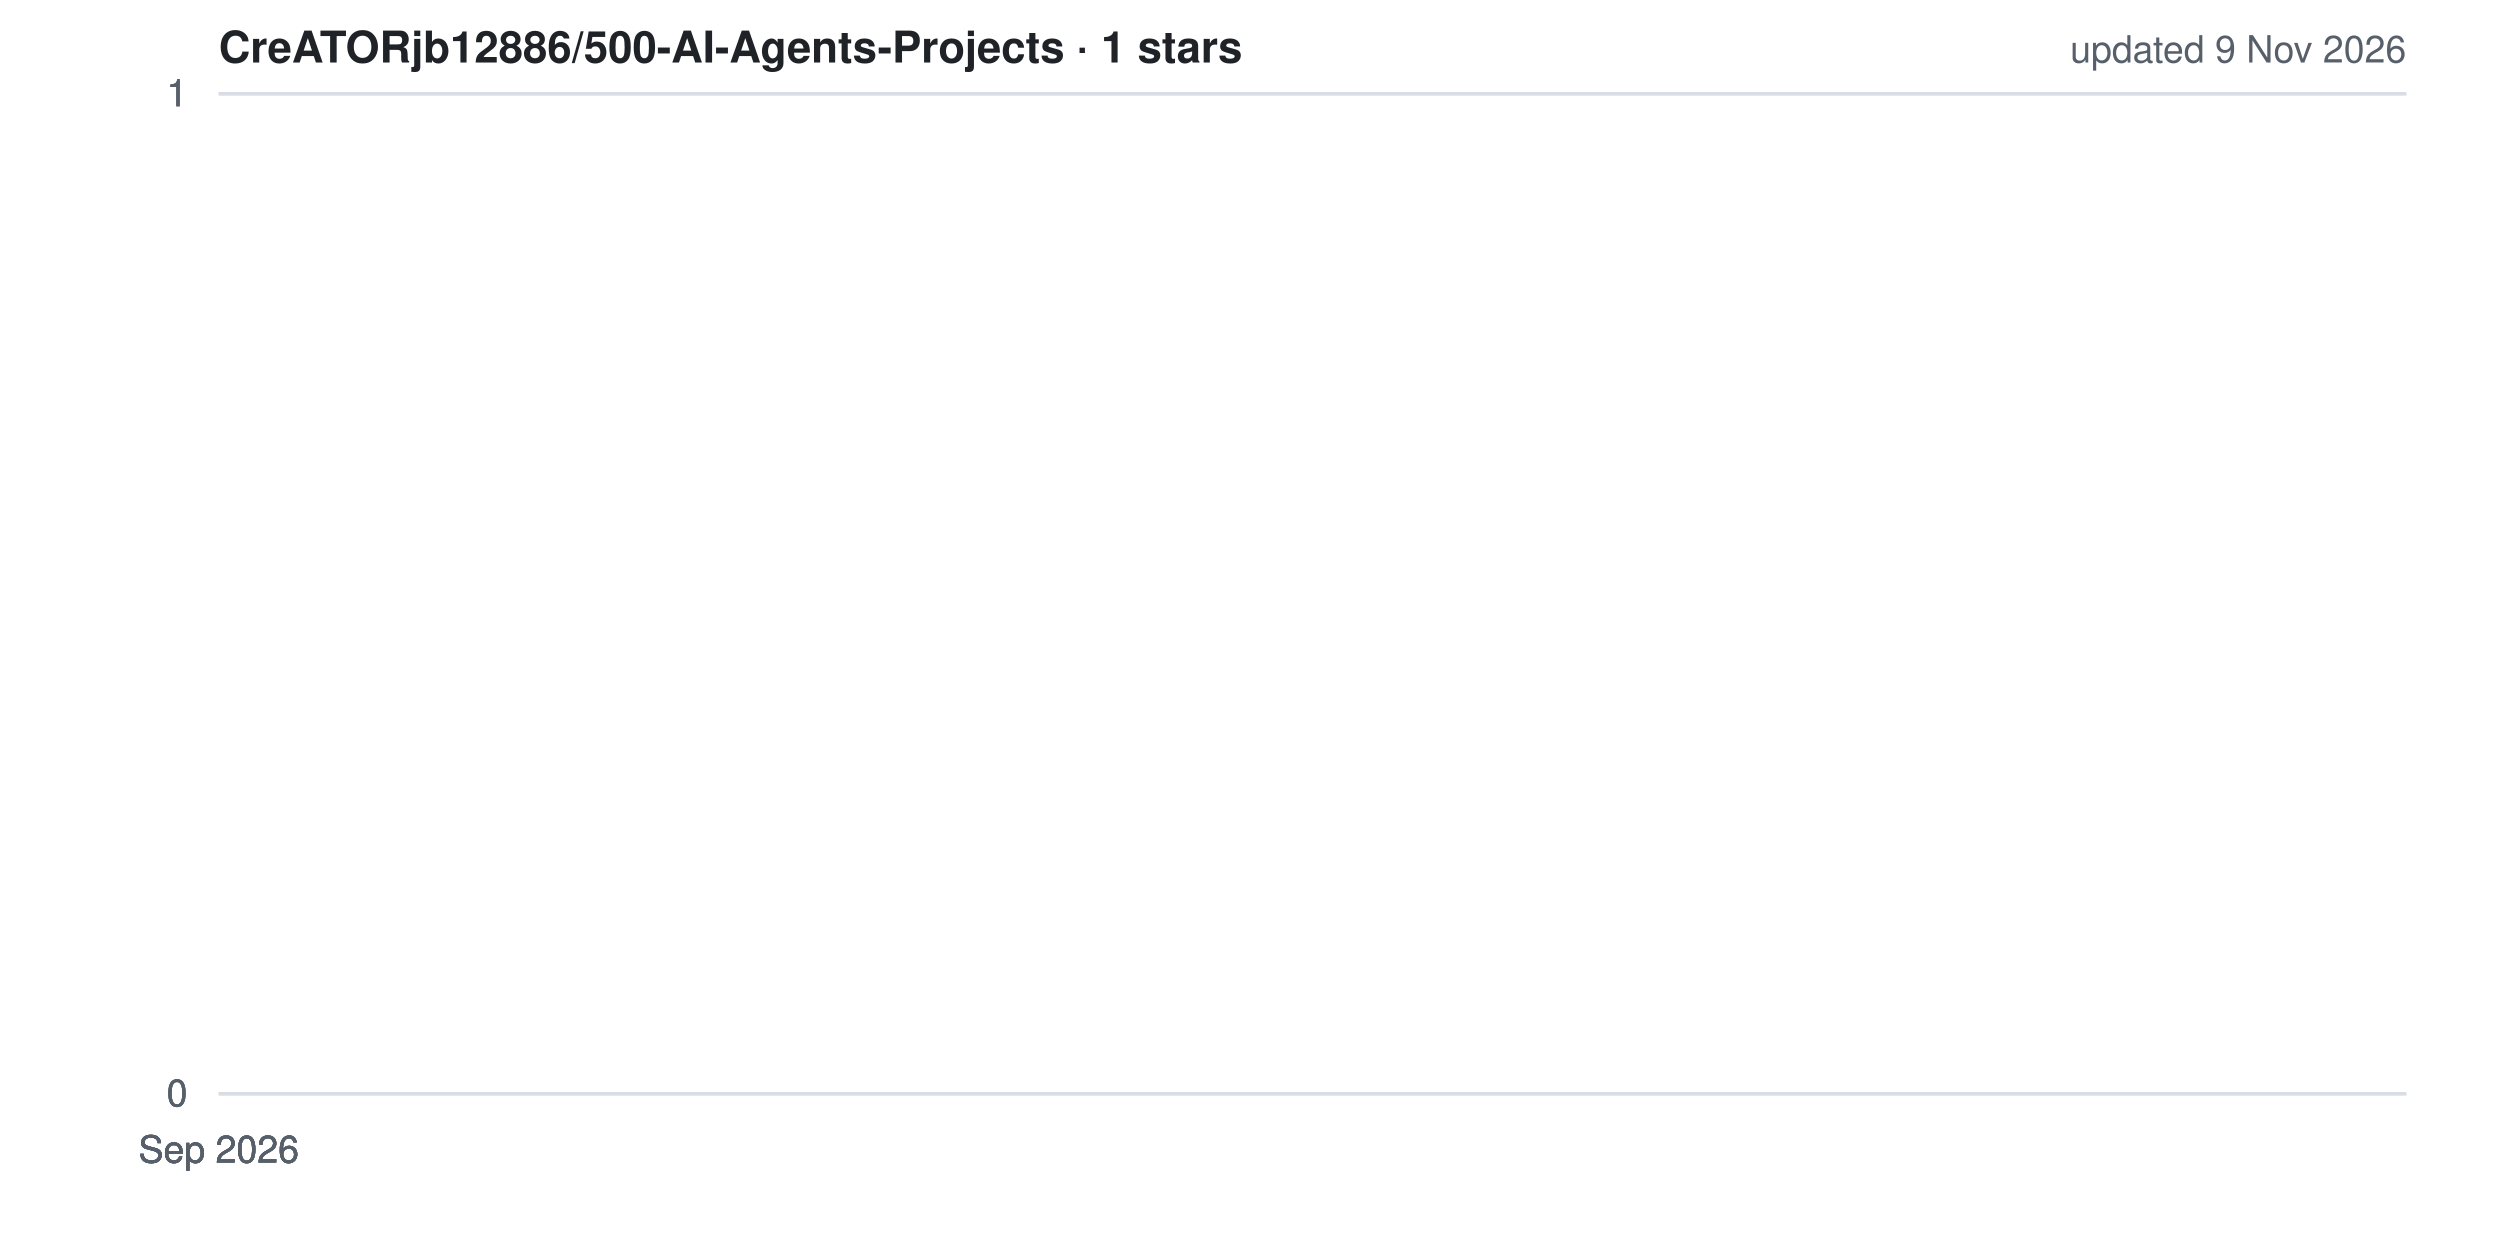
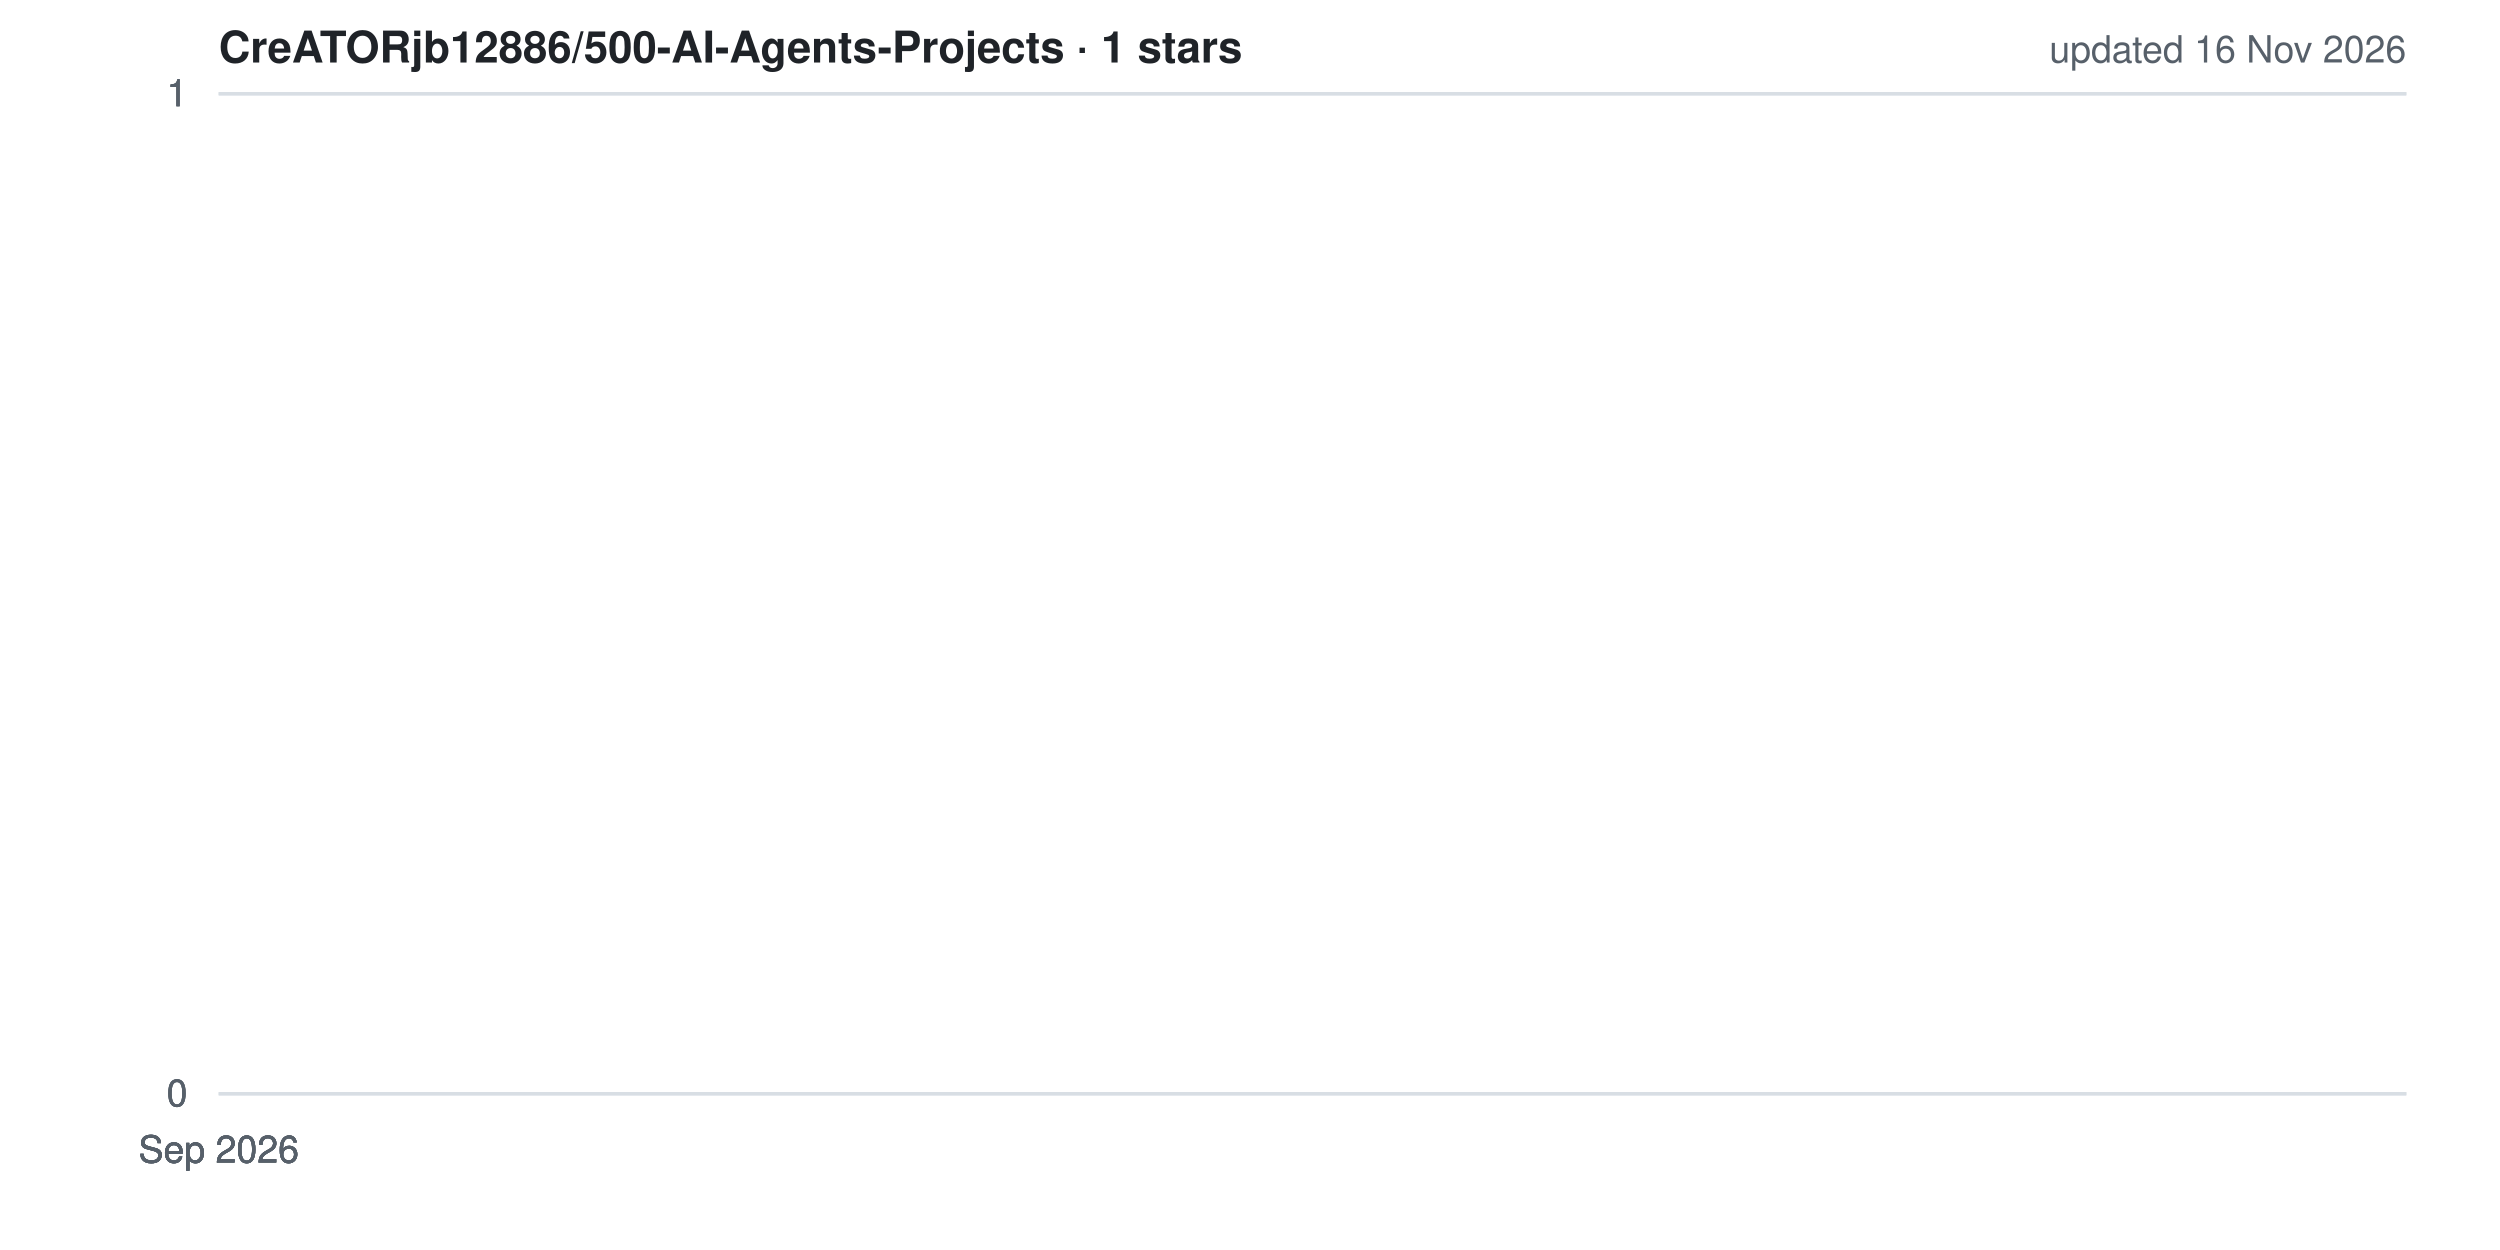
<svg xmlns="http://www.w3.org/2000/svg" width="800" height="400" viewBox="0 0 800 400" role="img" aria-label="Star history for CreATORjb12886/500-AI-Agents-Projects">
  <style>
  .bg{fill:#ffffff} .grid{stroke:#d8dee4;stroke-width:1}
  .lbl{fill:#57606a;font:12px -apple-system,BlinkMacSystemFont,'Segoe UI',Helvetica,Arial,sans-serif}
  .ttl{fill:#1f2328;font:600 14px -apple-system,BlinkMacSystemFont,'Segoe UI',Helvetica,Arial,sans-serif}
  .ln{fill:none;stroke:#ffc107;stroke-width:2.5;stroke-linejoin:round;stroke-linecap:round}
  .ar{fill:#ffc107;opacity:.15}
  @media (prefers-color-scheme: dark){
    .bg{fill:#0d1117} .grid{stroke:#30363d} .lbl{fill:#8b949e} .ttl{fill:#e6edf3}
  }
</style>
  <rect width="800" height="400" class="bg" />
  <line x1="70" y1="350.0" x2="770" y2="350.0" class="grid" />
  <line x1="70" y1="350.0" x2="770" y2="350.0" class="grid" />
  <line x1="70" y1="350.0" x2="770" y2="350.0" class="grid" />
  <line x1="70" y1="30.0" x2="770" y2="30.0" class="grid" />
  <line x1="70" y1="30.0" x2="770" y2="30.0" class="grid" />
  <line x1="70" y1="30.0" x2="770" y2="30.0" class="grid" />
  <polygon points="70,350 70.0,30.0 70.0,350" class="ar" />
  <polyline points="70.0,30.0" class="ln" />
  <text x="60" y="354.0" class="lbl" text-anchor="end">0</text>
  <text x="60" y="354.0" class="lbl" text-anchor="end">0</text>
  <text x="60" y="354.0" class="lbl" text-anchor="end">0</text>
  <text x="60" y="34.0" class="lbl" text-anchor="end">1</text>
  <text x="60" y="34.0" class="lbl" text-anchor="end">1</text>
  <text x="60" y="34.0" class="lbl" text-anchor="end">1</text>
  <text x="70.0" y="372" class="lbl" text-anchor="middle">Sep 2026</text>
  <text x="70.0" y="372" class="lbl" text-anchor="middle">Sep 2026</text>
  <text x="70.0" y="372" class="lbl" text-anchor="middle">Sep 2026</text>
  <text x="70.0" y="372" class="lbl" text-anchor="middle">Sep 2026</text>
  <text x="70.0" y="372" class="lbl" text-anchor="middle">Sep 2026</text>
  <text x="70" y="20" class="ttl">CreATORjb12886/500-AI-Agents-Projects · 1 stars</text>
-   <text x="770" y="20" class="lbl" text-anchor="end">updated 9 Nov 2026</text>
+   <text x="770" y="20" class="lbl" text-anchor="end">updated 16 Nov 2026</text>
</svg>
